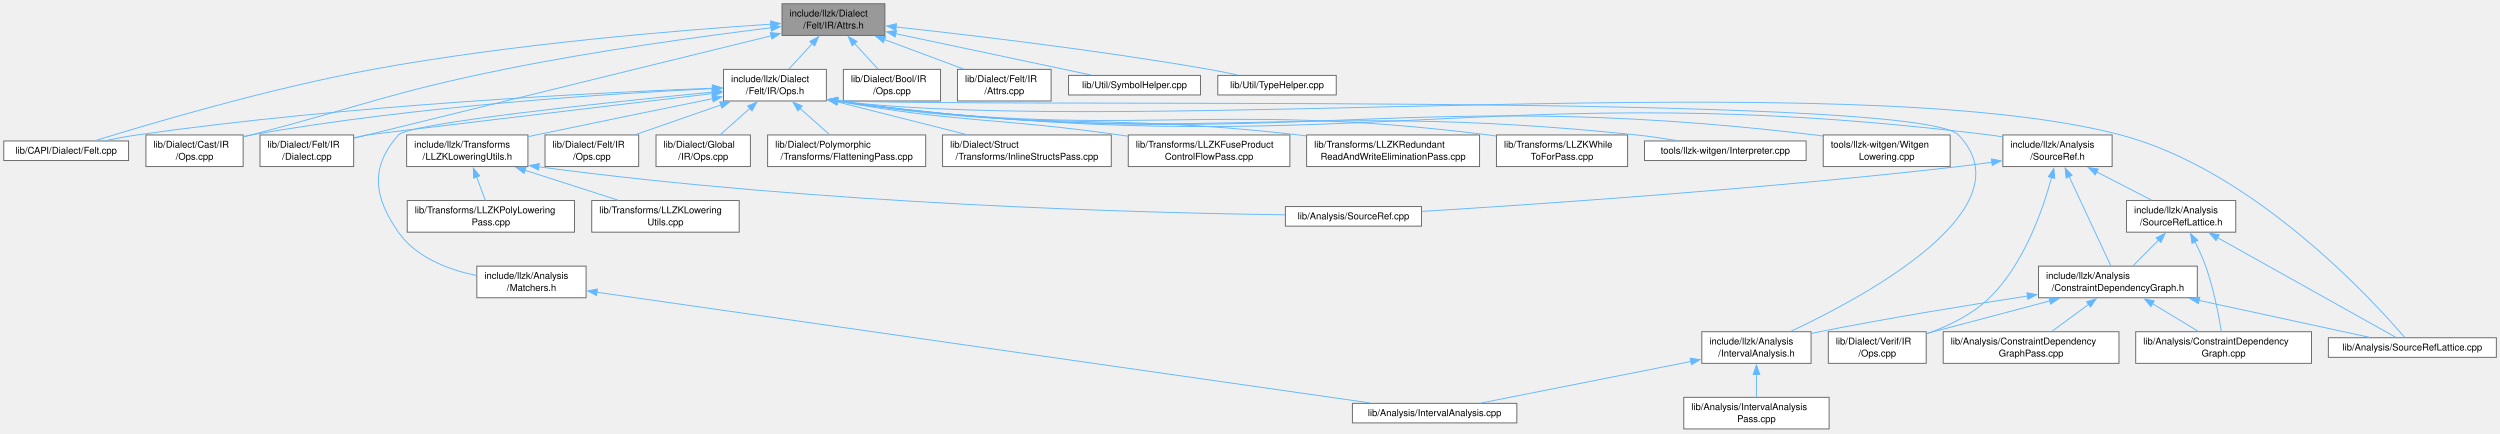
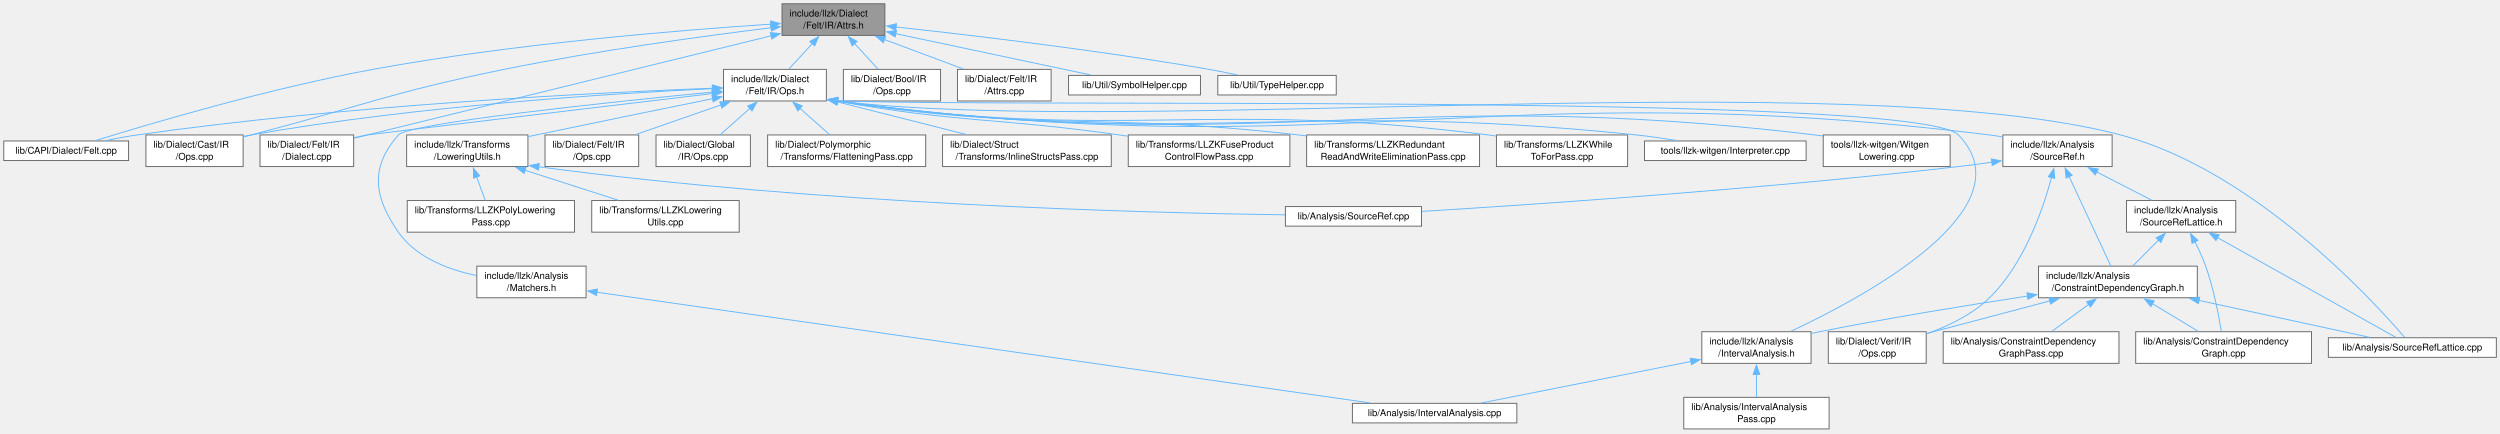
<svg xmlns="http://www.w3.org/2000/svg" xmlns:xlink="http://www.w3.org/1999/xlink" width="2649pt" height="459pt" viewBox="0.00 0.00 2649.00 459.00">
  <g id="graph0" class="graph" transform="scale(1 1) rotate(0) translate(4 454.5)">
    <g id="Node000001" class="node">
      <g id="a_Node000001">
        <a xlink:title=" ">
          <polygon fill="#999999" stroke="#666666" points="933.62,-450.5 824.62,-450.5 824.62,-417 933.62,-417 933.62,-450.5" />
          <text xml:space="preserve" text-anchor="start" x="832.62" y="-437" font-family="Helvetica,sans-Serif" font-size="10.00">include/llzk/Dialect</text>
          <text xml:space="preserve" text-anchor="middle" x="879.12" y="-424.25" font-family="Helvetica,sans-Serif" font-size="10.00">/Felt/IR/Attrs.h</text>
        </a>
      </g>
    </g>
    <g id="Node000002" class="node">
      <g id="a_Node000002">
        <a xlink:href="Felt_2IR_2Ops_8h.html" target="_top" xlink:title=" ">
          <polygon fill="white" stroke="#666666" points="871.62,-381 762.62,-381 762.62,-347.5 871.62,-347.5 871.62,-381" />
          <text xml:space="preserve" text-anchor="start" x="770.62" y="-367.5" font-family="Helvetica,sans-Serif" font-size="10.00">include/llzk/Dialect</text>
          <text xml:space="preserve" text-anchor="middle" x="817.12" y="-354.75" font-family="Helvetica,sans-Serif" font-size="10.00">/Felt/IR/Ops.h</text>
        </a>
      </g>
    </g>
    <g id="edge1_Node000001_Node000002" class="edge">
      <g id="a_edge1_Node000001_Node000002">
        <a xlink:title=" ">
          <path fill="none" stroke="#63b8ff" d="M856.8,-408.44C848.45,-399.35 839.19,-389.27 831.71,-381.13" />
          <polygon fill="#63b8ff" stroke="#63b8ff" points="854.07,-410.64 863.41,-415.64 859.22,-405.91 854.07,-410.64" />
        </a>
      </g>
    </g>
    <g id="Node000018" class="node">
      <g id="a_Node000018">
        <a xlink:href="Felt_8cpp.html" target="_top" xlink:title=" ">
          <polygon fill="white" stroke="#666666" points="132.25,-305.12 0,-305.12 0,-284.38 132.25,-284.38 132.25,-305.12" />
          <text xml:space="preserve" text-anchor="middle" x="66.12" y="-291.62" font-family="Helvetica,sans-Serif" font-size="10.00">lib/CAPI/Dialect/Felt.cpp</text>
        </a>
      </g>
    </g>
    <g id="edge37_Node000001_Node000018" class="edge">
      <g id="a_edge37_Node000001_Node000018">
        <a xlink:title=" ">
          <path fill="none" stroke="#63b8ff" d="M812.86,-428.9C718.58,-422.71 540.56,-408.36 391.12,-381 281.53,-360.93 154.56,-323.36 97.15,-305.57" />
          <polygon fill="#63b8ff" stroke="#63b8ff" points="812.5,-432.39 822.71,-429.54 812.95,-425.4 812.5,-432.39" />
        </a>
      </g>
    </g>
    <g id="Node000019" class="node">
      <g id="a_Node000019">
        <a xlink:href="Cast_2IR_2Ops_8cpp.html" target="_top" xlink:title=" ">
          <polygon fill="white" stroke="#666666" points="253.62,-311.5 150.62,-311.5 150.62,-278 253.62,-278 253.62,-311.5" />
          <text xml:space="preserve" text-anchor="start" x="158.62" y="-298" font-family="Helvetica,sans-Serif" font-size="10.00">lib/Dialect/Cast/IR</text>
          <text xml:space="preserve" text-anchor="middle" x="202.12" y="-285.25" font-family="Helvetica,sans-Serif" font-size="10.00">/Ops.cpp</text>
        </a>
      </g>
    </g>
    <g id="edge39_Node000001_Node000019" class="edge">
      <g id="a_edge39_Node000001_Node000019">
        <a xlink:title=" ">
          <path fill="none" stroke="#63b8ff" d="M813.06,-425.08C742.6,-416.41 627.93,-400.87 530.12,-381 409.54,-356.5 381.19,-342.57 262.12,-311.5 259.42,-310.79 256.64,-310.07 253.83,-309.33" />
          <polygon fill="#63b8ff" stroke="#63b8ff" points="812.55,-428.55 822.9,-426.28 813.4,-421.6 812.55,-428.55" />
        </a>
      </g>
    </g>
    <g id="Node000020" class="node">
      <g id="a_Node000020">
        <a xlink:href="Felt_2IR_2Dialect_8cpp.html" target="_top" xlink:title=" ">
          <polygon fill="white" stroke="#666666" points="370.75,-311.5 271.5,-311.5 271.5,-278 370.75,-278 370.75,-311.5" />
          <text xml:space="preserve" text-anchor="start" x="279.5" y="-298" font-family="Helvetica,sans-Serif" font-size="10.00">lib/Dialect/Felt/IR</text>
          <text xml:space="preserve" text-anchor="middle" x="321.12" y="-285.25" font-family="Helvetica,sans-Serif" font-size="10.00">/Dialect.cpp</text>
        </a>
      </g>
    </g>
    <g id="edge41_Node000001_Node000020" class="edge">
      <g id="a_edge41_Node000001_Node000020">
        <a xlink:title=" ">
          <path fill="none" stroke="#63b8ff" d="M813.18,-416.58C718.45,-393.34 538.4,-349.17 385.12,-311.5 380.57,-310.38 375.83,-309.22 371.09,-308.05" />
          <polygon fill="#63b8ff" stroke="#63b8ff" points="812.28,-419.96 822.83,-418.94 813.95,-413.16 812.28,-419.96" />
        </a>
      </g>
    </g>
    <g id="Node000030" class="node">
      <g id="a_Node000030">
        <a xlink:href="Bool_2IR_2Ops_8cpp.html" target="_top" xlink:title=" ">
          <polygon fill="white" stroke="#666666" points="992.62,-381 889.62,-381 889.62,-347.5 992.62,-347.5 992.62,-381" />
          <text xml:space="preserve" text-anchor="start" x="897.62" y="-367.5" font-family="Helvetica,sans-Serif" font-size="10.00">lib/Dialect/Bool/IR</text>
          <text xml:space="preserve" text-anchor="middle" x="941.12" y="-354.75" font-family="Helvetica,sans-Serif" font-size="10.00">/Ops.cpp</text>
        </a>
      </g>
    </g>
    <g id="edge38_Node000001_Node000030" class="edge">
      <g id="a_edge38_Node000001_Node000030">
        <a xlink:title=" ">
          <path fill="none" stroke="#63b8ff" d="M901.45,-408.44C909.8,-399.35 919.06,-389.27 926.54,-381.13" />
          <polygon fill="#63b8ff" stroke="#63b8ff" points="899.03,-405.91 894.84,-415.64 904.18,-410.64 899.03,-405.91" />
        </a>
      </g>
    </g>
    <g id="Node000031" class="node">
      <g id="a_Node000031">
        <a xlink:href="Felt_2IR_2Attrs_8cpp.html" target="_top" xlink:title=" ">
          <polygon fill="white" stroke="#666666" points="1109.75,-381 1010.5,-381 1010.5,-347.5 1109.75,-347.5 1109.75,-381" />
          <text xml:space="preserve" text-anchor="start" x="1018.5" y="-367.5" font-family="Helvetica,sans-Serif" font-size="10.00">lib/Dialect/Felt/IR</text>
          <text xml:space="preserve" text-anchor="middle" x="1060.12" y="-354.75" font-family="Helvetica,sans-Serif" font-size="10.00">/Attrs.cpp</text>
        </a>
      </g>
    </g>
    <g id="edge40_Node000001_Node000031" class="edge">
      <g id="a_edge40_Node000001_Node000031">
        <a xlink:title=" ">
          <path fill="none" stroke="#63b8ff" d="M933.2,-412.58C959.92,-402.62 991.72,-390.76 1016.81,-381.4" />
          <polygon fill="#63b8ff" stroke="#63b8ff" points="932.04,-409.28 923.9,-416.05 934.49,-415.84 932.04,-409.28" />
        </a>
      </g>
    </g>
    <g id="Node000032" class="node">
      <g id="a_Node000032">
        <a xlink:href="SymbolHelper_8cpp.html" target="_top" xlink:title="This file contains the implementations for symbol helper functions.">
          <polygon fill="white" stroke="#666666" points="1268,-374.62 1128.25,-374.62 1128.25,-353.88 1268,-353.88 1268,-374.62" />
          <text xml:space="preserve" text-anchor="middle" x="1198.12" y="-361.12" font-family="Helvetica,sans-Serif" font-size="10.00">lib/Util/SymbolHelper.cpp</text>
        </a>
      </g>
    </g>
    <g id="edge42_Node000001_Node000032" class="edge">
      <g id="a_edge42_Node000001_Node000032">
        <a xlink:title=" ">
          <path fill="none" stroke="#63b8ff" d="M945.12,-418.79C1006.72,-405.75 1097.1,-386.63 1151.51,-375.11" />
          <polygon fill="#63b8ff" stroke="#63b8ff" points="944.5,-415.34 935.44,-420.83 945.95,-422.19 944.5,-415.34" />
        </a>
      </g>
    </g>
    <g id="Node000033" class="node">
      <g id="a_Node000033">
        <a xlink:href="TypeHelper_8cpp.html" target="_top" xlink:title=" ">
          <polygon fill="white" stroke="#666666" points="1411.88,-374.62 1286.38,-374.62 1286.38,-353.88 1411.88,-353.88 1411.88,-374.62" />
          <text xml:space="preserve" text-anchor="middle" x="1349.12" y="-361.12" font-family="Helvetica,sans-Serif" font-size="10.00">lib/Util/TypeHelper.cpp</text>
        </a>
      </g>
    </g>
    <g id="edge43_Node000001_Node000033" class="edge">
      <g id="a_edge43_Node000001_Node000033">
        <a xlink:title=" ">
          <path fill="none" stroke="#63b8ff" d="M945.33,-425.91C1024.53,-417.31 1160.99,-401.21 1277.12,-381 1286.83,-379.31 1297.21,-377.21 1306.98,-375.1" />
          <polygon fill="#63b8ff" stroke="#63b8ff" points="945.14,-422.41 935.58,-426.96 945.89,-429.37 945.14,-422.41" />
        </a>
      </g>
    </g>
    <g id="Node000003" class="node">
      <g id="a_Node000003">
        <a xlink:href="IntervalAnalysis_8h.html" target="_top" xlink:title=" ">
          <polygon fill="white" stroke="#666666" points="1915,-103 1799.25,-103 1799.25,-69.5 1915,-69.5 1915,-103" />
          <text xml:space="preserve" text-anchor="start" x="1807.25" y="-89.5" font-family="Helvetica,sans-Serif" font-size="10.00">include/llzk/Analysis</text>
          <text xml:space="preserve" text-anchor="middle" x="1857.12" y="-76.75" font-family="Helvetica,sans-Serif" font-size="10.00">/IntervalAnalysis.h</text>
        </a>
      </g>
    </g>
    <g id="edge2_Node000002_Node000003" class="edge">
      <g id="a_edge2_Node000002_Node000003">
        <a xlink:title=" ">
          <path fill="none" stroke="#63b8ff" d="M882.9,-348.03C1019.17,-339.86 2026.64,-357.35 2071.12,-311.5 2146.26,-234.06 1972.43,-140.37 1893.53,-103.38" />
          <polygon fill="#63b8ff" stroke="#63b8ff" points="882.96,-344.51 873.3,-348.86 883.56,-351.48 882.96,-344.51" />
        </a>
      </g>
    </g>
    <g id="Node000006" class="node">
      <g id="a_Node000006">
        <a xlink:href="Matchers_8h.html" target="_top" xlink:title=" ">
          <polygon fill="white" stroke="#666666" points="617,-172.5 501.25,-172.5 501.25,-139 617,-139 617,-172.5" />
          <text xml:space="preserve" text-anchor="start" x="509.25" y="-159" font-family="Helvetica,sans-Serif" font-size="10.00">include/llzk/Analysis</text>
          <text xml:space="preserve" text-anchor="middle" x="559.12" y="-146.25" font-family="Helvetica,sans-Serif" font-size="10.00">/Matchers.h</text>
        </a>
      </g>
    </g>
    <g id="edge5_Node000002_Node000006" class="edge">
      <g id="a_edge5_Node000002_Node000006">
        <a xlink:title=" ">
          <path fill="none" stroke="#63b8ff" d="M750.93,-356.95C640.35,-346.1 428.99,-323.87 418.12,-311.5 387.91,-277.11 391.92,-246.03 418.12,-208.5 436.78,-181.77 470.84,-168.81 500.81,-162.54" />
          <polygon fill="#63b8ff" stroke="#63b8ff" points="750.48,-360.42 760.78,-357.91 751.16,-353.45 750.48,-360.42" />
        </a>
      </g>
    </g>
    <g id="Node000007" class="node">
      <g id="a_Node000007">
        <a xlink:href="SourceRef_8h.html" target="_top" xlink:title=" ">
          <polygon fill="white" stroke="#666666" points="2234,-311.5 2118.25,-311.5 2118.25,-278 2234,-278 2234,-311.5" />
          <text xml:space="preserve" text-anchor="start" x="2126.25" y="-298" font-family="Helvetica,sans-Serif" font-size="10.00">include/llzk/Analysis</text>
          <text xml:space="preserve" text-anchor="middle" x="2176.12" y="-285.25" font-family="Helvetica,sans-Serif" font-size="10.00">/SourceRef.h</text>
        </a>
      </g>
    </g>
    <g id="edge7_Node000002_Node000007" class="edge">
      <g id="a_edge7_Node000002_Node000007">
        <a xlink:title=" ">
          <path fill="none" stroke="#63b8ff" d="M882.98,-347.48C1421.94,-275.53 1568.09,-377.44 2104.12,-311.5 2108.7,-310.94 2113.41,-310.22 2118.13,-309.41" />
          <polygon fill="#63b8ff" stroke="#63b8ff" points="882.73,-343.98 873.29,-348.79 883.67,-350.92 882.73,-343.98" />
        </a>
      </g>
    </g>
    <g id="Node000011" class="node">
      <g id="a_Node000011">
        <a xlink:href="SourceRefLattice_8cpp.html" target="_top" xlink:title=" ">
          <polygon fill="white" stroke="#666666" points="2641.12,-96.62 2463.12,-96.62 2463.12,-75.88 2641.12,-75.88 2641.12,-96.62" />
          <text xml:space="preserve" text-anchor="middle" x="2552.12" y="-83.12" font-family="Helvetica,sans-Serif" font-size="10.00">lib/Analysis/SourceRefLattice.cpp</text>
        </a>
      </g>
    </g>
    <g id="edge24_Node000002_Node000011" class="edge">
      <g id="a_edge24_Node000002_Node000011">
        <a xlink:title=" ">
          <path fill="none" stroke="#63b8ff" d="M882.85,-347.56C1199.15,-308.98 1953.74,-387.59 2243.12,-311.5 2384.16,-274.42 2510.99,-135.46 2543.88,-97.11" />
          <polygon fill="#63b8ff" stroke="#63b8ff" points="882.76,-344.04 873.29,-348.79 883.66,-350.98 882.76,-344.04" />
        </a>
      </g>
    </g>
    <g id="Node000015" class="node">
      <g id="a_Node000015">
-         <a xlink:href="LLZKLoweringUtils_8h.html" target="_top" xlink:title="Shared utility function implementations for LLZK lowering passes.">
+         <a xlink:href="LoweringUtils_8h.html" target="_top" xlink:title="Shared utility function implementations for LLZK lowering passes.">
          <polygon fill="white" stroke="#666666" points="555.38,-311.5 426.88,-311.5 426.88,-278 555.38,-278 555.38,-311.5" />
          <text xml:space="preserve" text-anchor="start" x="434.88" y="-298" font-family="Helvetica,sans-Serif" font-size="10.00">include/llzk/Transforms</text>
-           <text xml:space="preserve" text-anchor="middle" x="491.12" y="-285.25" font-family="Helvetica,sans-Serif" font-size="10.00">/LLZKLoweringUtils.h</text>
+           <text xml:space="preserve" text-anchor="middle" x="491.12" y="-285.25" font-family="Helvetica,sans-Serif" font-size="10.00">/LoweringUtils.h</text>
        </a>
      </g>
    </g>
    <g id="edge20_Node000002_Node000015" class="edge">
      <g id="a_edge20_Node000002_Node000015">
        <a xlink:title=" ">
          <path fill="none" stroke="#63b8ff" d="M751.1,-349.95C700.03,-339.61 627.55,-324.83 564.12,-311.5 561.33,-310.91 558.48,-310.31 555.6,-309.7" />
          <polygon fill="#63b8ff" stroke="#63b8ff" points="750.33,-353.36 760.83,-351.91 751.72,-346.5 750.33,-353.36" />
        </a>
      </g>
    </g>
    <g id="edge25_Node000002_Node000018" class="edge">
      <g id="a_edge25_Node000002_Node000018">
        <a xlink:title=" ">
          <path fill="none" stroke="#63b8ff" d="M751.26,-361.06C630.01,-356.41 363.51,-343.22 141.12,-311.5 130.32,-309.96 118.75,-307.79 108,-305.55" />
          <polygon fill="#63b8ff" stroke="#63b8ff" points="750.9,-364.55 761.02,-361.43 751.16,-357.56 750.9,-364.55" />
        </a>
      </g>
    </g>
    <g id="edge26_Node000002_Node000019" class="edge">
      <g id="a_edge26_Node000002_Node000019">
        <a xlink:title=" ">
          <path fill="none" stroke="#63b8ff" d="M751.07,-360.59C646.6,-355.6 437.11,-342.41 262.12,-311.5 259.47,-311.03 256.77,-310.5 254.04,-309.93" />
          <polygon fill="#63b8ff" stroke="#63b8ff" points="750.71,-364.08 760.86,-361.05 751.03,-357.09 750.71,-364.08" />
        </a>
      </g>
    </g>
    <g id="edge27_Node000002_Node000020" class="edge">
      <g id="a_edge27_Node000002_Node000020">
        <a xlink:title=" ">
          <path fill="none" stroke="#63b8ff" d="M751.02,-355.38C631.1,-341.1 389.59,-312.31 385.12,-311.5 380.51,-310.66 375.73,-309.68 370.96,-308.64" />
          <polygon fill="#63b8ff" stroke="#63b8ff" points="750.38,-358.83 760.73,-356.54 751.21,-351.88 750.38,-358.83" />
        </a>
      </g>
    </g>
    <g id="Node000021" class="node">
      <g id="a_Node000021">
        <a xlink:href="Felt_2IR_2Ops_8cpp.html" target="_top" xlink:title=" ">
          <polygon fill="white" stroke="#666666" points="672.75,-311.5 573.5,-311.5 573.5,-278 672.75,-278 672.75,-311.5" />
          <text xml:space="preserve" text-anchor="start" x="581.5" y="-298" font-family="Helvetica,sans-Serif" font-size="10.00">lib/Dialect/Felt/IR</text>
          <text xml:space="preserve" text-anchor="middle" x="623.12" y="-285.25" font-family="Helvetica,sans-Serif" font-size="10.00">/Ops.cpp</text>
        </a>
      </g>
    </g>
    <g id="edge28_Node000002_Node000021" class="edge">
      <g id="a_edge28_Node000002_Node000021">
        <a xlink:title=" ">
          <path fill="none" stroke="#63b8ff" d="M759.93,-343.35C731.13,-333.33 696.68,-321.34 669.55,-311.9" />
          <polygon fill="#63b8ff" stroke="#63b8ff" points="758.63,-346.6 769.23,-346.58 760.93,-339.99 758.63,-346.6" />
        </a>
      </g>
    </g>
    <g id="Node000022" class="node">
      <g id="a_Node000022">
        <a xlink:href="Global_2IR_2Ops_8cpp.html" target="_top" xlink:title=" ">
          <polygon fill="white" stroke="#666666" points="791.12,-311.5 691.12,-311.5 691.12,-278 791.12,-278 791.12,-311.5" />
          <text xml:space="preserve" text-anchor="start" x="699.12" y="-298" font-family="Helvetica,sans-Serif" font-size="10.00">lib/Dialect/Global</text>
          <text xml:space="preserve" text-anchor="middle" x="741.12" y="-285.25" font-family="Helvetica,sans-Serif" font-size="10.00">/IR/Ops.cpp</text>
        </a>
      </g>
    </g>
    <g id="edge29_Node000002_Node000022" class="edge">
      <g id="a_edge29_Node000002_Node000022">
        <a xlink:title=" ">
          <path fill="none" stroke="#63b8ff" d="M790.76,-339.84C780.37,-330.6 768.69,-320.23 759.27,-311.87" />
          <polygon fill="#63b8ff" stroke="#63b8ff" points="788.18,-342.22 797.98,-346.25 792.83,-336.99 788.18,-342.22" />
        </a>
      </g>
    </g>
    <g id="Node000023" class="node">
      <g id="a_Node000023">
        <a xlink:href="FlatteningPass_8cpp.html" target="_top" xlink:title="This file implements the -llzk-flatten pass.">
          <polygon fill="white" stroke="#666666" points="976.88,-311.5 809.38,-311.5 809.38,-278 976.88,-278 976.88,-311.5" />
          <text xml:space="preserve" text-anchor="start" x="817.38" y="-298" font-family="Helvetica,sans-Serif" font-size="10.00">lib/Dialect/Polymorphic</text>
          <text xml:space="preserve" text-anchor="middle" x="893.12" y="-285.25" font-family="Helvetica,sans-Serif" font-size="10.00">/Transforms/FlatteningPass.cpp</text>
        </a>
      </g>
    </g>
    <g id="edge30_Node000002_Node000023" class="edge">
      <g id="a_edge30_Node000002_Node000023">
        <a xlink:title=" ">
          <path fill="none" stroke="#63b8ff" d="M843.49,-339.84C853.88,-330.6 865.56,-320.23 874.98,-311.87" />
          <polygon fill="#63b8ff" stroke="#63b8ff" points="841.42,-336.99 836.27,-346.25 846.07,-342.22 841.42,-336.99" />
        </a>
      </g>
    </g>
    <g id="Node000024" class="node">
      <g id="a_Node000024">
        <a xlink:href="InlineStructsPass_8cpp.html" target="_top" xlink:title="This file implements the -llzk-inline-structs pass.">
          <polygon fill="white" stroke="#666666" points="1173.5,-311.5 994.75,-311.5 994.75,-278 1173.5,-278 1173.5,-311.5" />
          <text xml:space="preserve" text-anchor="start" x="1002.75" y="-298" font-family="Helvetica,sans-Serif" font-size="10.00">lib/Dialect/Struct</text>
          <text xml:space="preserve" text-anchor="middle" x="1084.12" y="-285.25" font-family="Helvetica,sans-Serif" font-size="10.00">/Transforms/InlineStructsPass.cpp</text>
        </a>
      </g>
    </g>
    <g id="edge31_Node000002_Node000024" class="edge">
      <g id="a_edge31_Node000002_Node000024">
        <a xlink:title=" ">
          <path fill="none" stroke="#63b8ff" d="M883.04,-346.59C924.91,-336 978.82,-322.37 1020.28,-311.89" />
          <polygon fill="#63b8ff" stroke="#63b8ff" points="882.43,-343.13 873.59,-348.97 884.14,-349.92 882.43,-343.13" />
        </a>
      </g>
    </g>
    <g id="Node000025" class="node">
      <g id="a_Node000025">
        <a xlink:href="LLZKFuseProductControlFlowPass_8cpp.html" target="_top" xlink:title="This file implements the -llzk-fuse-product-control-flow pass.">
          <polygon fill="white" stroke="#666666" points="1362.75,-311.5 1191.5,-311.5 1191.5,-278 1362.75,-278 1362.75,-311.5" />
          <text xml:space="preserve" text-anchor="start" x="1199.5" y="-298" font-family="Helvetica,sans-Serif" font-size="10.00">lib/Transforms/LLZKFuseProduct</text>
          <text xml:space="preserve" text-anchor="middle" x="1277.12" y="-285.25" font-family="Helvetica,sans-Serif" font-size="10.00">ControlFlowPass.cpp</text>
        </a>
      </g>
    </g>
    <g id="edge32_Node000002_Node000025" class="edge">
      <g id="a_edge32_Node000002_Node000025">
        <a xlink:title=" ">
          <path fill="none" stroke="#63b8ff" d="M882.84,-347.33C1015.59,-323.72 1052.26,-330.02 1182.12,-311.5 1185.1,-311.08 1188.13,-310.63 1191.19,-310.18" />
          <polygon fill="#63b8ff" stroke="#63b8ff" points="882.55,-343.83 873.33,-349.05 883.8,-350.72 882.55,-343.83" />
        </a>
      </g>
    </g>
    <g id="Node000026" class="node">
      <g id="a_Node000026">
        <a xlink:href="LLZKRedundantReadAndWriteEliminationPass_8cpp.html" target="_top" xlink:title="This file implements the -llzk-duplicate-read-write-elim pass.">
          <polygon fill="white" stroke="#666666" points="1563.75,-311.5 1380.5,-311.5 1380.5,-278 1563.75,-278 1563.75,-311.5" />
          <text xml:space="preserve" text-anchor="start" x="1388.5" y="-298" font-family="Helvetica,sans-Serif" font-size="10.00">lib/Transforms/LLZKRedundant</text>
          <text xml:space="preserve" text-anchor="middle" x="1472.12" y="-285.25" font-family="Helvetica,sans-Serif" font-size="10.00">ReadAndWriteEliminationPass.cpp</text>
        </a>
      </g>
    </g>
    <g id="edge33_Node000002_Node000026" class="edge">
      <g id="a_edge33_Node000002_Node000026">
        <a xlink:title=" ">
          <path fill="none" stroke="#63b8ff" d="M882.9,-347.41C1099.19,-314 1158.36,-336.13 1372.12,-311.5 1374.74,-311.2 1377.4,-310.88 1380.08,-310.54" />
          <polygon fill="#63b8ff" stroke="#63b8ff" points="882.65,-343.91 873.31,-348.92 883.73,-350.82 882.65,-343.91" />
        </a>
      </g>
    </g>
    <g id="Node000027" class="node">
      <g id="a_Node000027">
        <a xlink:href="LLZKWhileToForPass_8cpp.html" target="_top" xlink:title="This file identifies scf.while loops that can be converted to scf.for loops and performs the conversi...">
          <polygon fill="white" stroke="#666666" points="1720.62,-311.5 1581.62,-311.5 1581.62,-278 1720.62,-278 1720.62,-311.5" />
          <text xml:space="preserve" text-anchor="start" x="1589.62" y="-298" font-family="Helvetica,sans-Serif" font-size="10.00">lib/Transforms/LLZKWhile</text>
          <text xml:space="preserve" text-anchor="middle" x="1651.12" y="-285.25" font-family="Helvetica,sans-Serif" font-size="10.00">ToForPass.cpp</text>
        </a>
      </g>
    </g>
    <g id="edge34_Node000002_Node000027" class="edge">
      <g id="a_edge34_Node000002_Node000027">
        <a xlink:title=" ">
          <path fill="none" stroke="#63b8ff" d="M882.75,-347.47C1187.74,-303.6 1271.16,-349.63 1573.12,-311.5 1575.87,-311.15 1578.66,-310.77 1581.47,-310.34" />
          <polygon fill="#63b8ff" stroke="#63b8ff" points="882.69,-343.94 873.3,-348.85 883.7,-350.87 882.69,-343.94" />
        </a>
      </g>
    </g>
    <g id="Node000028" class="node">
      <g id="a_Node000028">
        <a xlink:href="Interpreter_8cpp.html" target="_top" xlink:title=" ">
          <polygon fill="white" stroke="#666666" points="1909.75,-305.12 1738.5,-305.12 1738.5,-284.38 1909.75,-284.38 1909.75,-305.12" />
          <text xml:space="preserve" text-anchor="middle" x="1824.12" y="-291.62" font-family="Helvetica,sans-Serif" font-size="10.00">tools/llzk-witgen/Interpreter.cpp</text>
        </a>
      </g>
    </g>
    <g id="edge35_Node000002_Node000028" class="edge">
      <g id="a_edge35_Node000002_Node000028">
        <a xlink:title=" ">
          <path fill="none" stroke="#63b8ff" d="M882.94,-347.46C1256.97,-295.21 1358.17,-350.4 1730.12,-311.5 1743.95,-310.05 1758.82,-307.86 1772.57,-305.57" />
          <polygon fill="#63b8ff" stroke="#63b8ff" points="882.71,-343.96 873.3,-348.82 883.69,-350.89 882.71,-343.96" />
        </a>
      </g>
    </g>
    <g id="Node000029" class="node">
      <g id="a_Node000029">
        <a xlink:href="WitgenLowering_8cpp.html" target="_top" xlink:title=" ">
          <polygon fill="white" stroke="#666666" points="2062.38,-311.5 1927.88,-311.5 1927.88,-278 2062.38,-278 2062.38,-311.5" />
          <text xml:space="preserve" text-anchor="start" x="1935.88" y="-298" font-family="Helvetica,sans-Serif" font-size="10.00">tools/llzk-witgen/Witgen</text>
          <text xml:space="preserve" text-anchor="middle" x="1995.12" y="-285.25" font-family="Helvetica,sans-Serif" font-size="10.00">Lowering.cpp</text>
        </a>
      </g>
    </g>
    <g id="edge36_Node000002_Node000029" class="edge">
      <g id="a_edge36_Node000002_Node000029">
        <a xlink:title=" ">
          <path fill="none" stroke="#63b8ff" d="M883,-347.47C1340.34,-285.33 1464.5,-366.09 1919.12,-311.5 1921.93,-311.16 1924.79,-310.77 1927.68,-310.35" />
          <polygon fill="#63b8ff" stroke="#63b8ff" points="882.72,-343.97 873.29,-348.8 883.68,-350.91 882.72,-343.97" />
        </a>
      </g>
    </g>
    <g id="Node000004" class="node">
      <g id="a_Node000004">
        <a xlink:href="IntervalAnalysis_8cpp.html" target="_top" xlink:title=" ">
          <polygon fill="white" stroke="#666666" points="1603.25,-27.12 1429,-27.12 1429,-6.38 1603.25,-6.38 1603.25,-27.12" />
          <text xml:space="preserve" text-anchor="middle" x="1516.12" y="-13.62" font-family="Helvetica,sans-Serif" font-size="10.00">lib/Analysis/IntervalAnalysis.cpp</text>
        </a>
      </g>
    </g>
    <g id="edge3_Node000003_Node000004" class="edge">
      <g id="a_edge3_Node000003_Node000004">
        <a xlink:title=" ">
          <path fill="none" stroke="#63b8ff" d="M1787.78,-71.52C1721.85,-58.47 1624.31,-39.16 1565.8,-27.58" />
          <polygon fill="#63b8ff" stroke="#63b8ff" points="1786.92,-74.92 1797.41,-73.43 1788.28,-68.05 1786.92,-74.92" />
        </a>
      </g>
    </g>
    <g id="Node000005" class="node">
      <g id="a_Node000005">
        <a xlink:href="IntervalAnalysisPass_8cpp.html" target="_top" xlink:title="This file implements the -llzk-print-interval-analysis pass.">
          <polygon fill="white" stroke="#666666" points="1934.12,-33.5 1780.12,-33.5 1780.12,0 1934.12,0 1934.12,-33.5" />
          <text xml:space="preserve" text-anchor="start" x="1788.12" y="-20" font-family="Helvetica,sans-Serif" font-size="10.00">lib/Analysis/IntervalAnalysis</text>
          <text xml:space="preserve" text-anchor="middle" x="1857.12" y="-7.25" font-family="Helvetica,sans-Serif" font-size="10.00">Pass.cpp</text>
        </a>
      </g>
    </g>
    <g id="edge4_Node000003_Node000005" class="edge">
      <g id="a_edge4_Node000003_Node000005">
        <a xlink:title=" ">
          <path fill="none" stroke="#63b8ff" d="M1857.12,-57.81C1857.12,-49.59 1857.12,-40.84 1857.12,-33.63" />
          <polygon fill="#63b8ff" stroke="#63b8ff" points="1853.63,-57.74 1857.13,-67.74 1860.63,-57.74 1853.63,-57.74" />
        </a>
      </g>
    </g>
    <g id="edge6_Node000006_Node000004" class="edge">
      <g id="a_edge6_Node000006_Node000004">
        <a xlink:title=" ">
          <path fill="none" stroke="#63b8ff" d="M628.41,-144.83C805.15,-119.53 1271.23,-52.81 1447.38,-27.59" />
          <polygon fill="#63b8ff" stroke="#63b8ff" points="628.09,-141.34 618.69,-146.22 629.08,-148.27 628.09,-141.34" />
        </a>
      </g>
    </g>
    <g id="Node000008" class="node">
      <g id="a_Node000008">
        <a xlink:href="ConstraintDependencyGraph_8h.html" target="_top" xlink:title=" ">
          <polygon fill="white" stroke="#666666" points="2324.25,-172.5 2156,-172.5 2156,-139 2324.25,-139 2324.25,-172.5" />
          <text xml:space="preserve" text-anchor="start" x="2164" y="-159" font-family="Helvetica,sans-Serif" font-size="10.00">include/llzk/Analysis</text>
          <text xml:space="preserve" text-anchor="middle" x="2240.12" y="-146.25" font-family="Helvetica,sans-Serif" font-size="10.00">/ConstraintDependencyGraph.h</text>
        </a>
      </g>
    </g>
    <g id="edge8_Node000007_Node000008" class="edge">
      <g id="a_edge8_Node000007_Node000008">
        <a xlink:title=" ">
          <path fill="none" stroke="#63b8ff" d="M2188.39,-267.5C2201.49,-239.44 2221.85,-195.88 2232.71,-172.63" />
          <polygon fill="#63b8ff" stroke="#63b8ff" points="2185.29,-265.85 2184.23,-276.39 2191.64,-268.82 2185.29,-265.85" />
        </a>
      </g>
    </g>
    <g id="Node000012" class="node">
      <g id="a_Node000012">
        <a xlink:href="Verif_2IR_2Ops_8cpp.html" target="_top" xlink:title=" ">
          <polygon fill="white" stroke="#666666" points="2037,-103 1933.25,-103 1933.25,-69.5 2037,-69.5 2037,-103" />
          <text xml:space="preserve" text-anchor="start" x="1941.25" y="-89.5" font-family="Helvetica,sans-Serif" font-size="10.00">lib/Dialect/Verif/IR</text>
          <text xml:space="preserve" text-anchor="middle" x="1985.12" y="-76.75" font-family="Helvetica,sans-Serif" font-size="10.00">/Ops.cpp</text>
        </a>
      </g>
    </g>
    <g id="edge19_Node000007_Node000012" class="edge">
      <g id="a_edge19_Node000007_Node000012">
        <a xlink:title=" ">
          <path fill="none" stroke="#63b8ff" d="M2169.85,-266.57C2160.72,-232.64 2140.75,-174.71 2104.12,-139 2085.74,-121.07 2060.13,-108.85 2037.37,-100.8" />
          <polygon fill="#63b8ff" stroke="#63b8ff" points="2166.4,-267.21 2172.26,-276.03 2173.18,-265.48 2166.4,-267.21" />
        </a>
      </g>
    </g>
    <g id="Node000013" class="node">
      <g id="a_Node000013">
        <a xlink:href="SourceRefLattice_8h.html" target="_top" xlink:title=" ">
          <polygon fill="white" stroke="#666666" points="2365,-242 2249.25,-242 2249.25,-208.5 2365,-208.5 2365,-242" />
          <text xml:space="preserve" text-anchor="start" x="2257.25" y="-228.5" font-family="Helvetica,sans-Serif" font-size="10.00">include/llzk/Analysis</text>
          <text xml:space="preserve" text-anchor="middle" x="2307.12" y="-215.75" font-family="Helvetica,sans-Serif" font-size="10.00">/SourceRefLattice.h</text>
        </a>
      </g>
    </g>
    <g id="edge14_Node000007_Node000013" class="edge">
      <g id="a_edge14_Node000007_Node000013">
        <a xlink:title=" ">
          <path fill="none" stroke="#63b8ff" d="M2217.64,-272.36C2236.55,-262.62 2258.55,-251.28 2276,-242.29" />
          <polygon fill="#63b8ff" stroke="#63b8ff" points="2216.13,-269.2 2208.85,-276.89 2219.34,-275.42 2216.13,-269.2" />
        </a>
      </g>
    </g>
    <g id="Node000014" class="node">
      <g id="a_Node000014">
        <a xlink:href="SourceRef_8cpp.html" target="_top" xlink:title=" ">
          <polygon fill="white" stroke="#666666" points="1502.25,-235.62 1358,-235.62 1358,-214.88 1502.25,-214.88 1502.25,-235.62" />
          <text xml:space="preserve" text-anchor="middle" x="1430.12" y="-222.12" font-family="Helvetica,sans-Serif" font-size="10.00">lib/Analysis/SourceRef.cpp</text>
        </a>
      </g>
    </g>
    <g id="edge18_Node000007_Node000014" class="edge">
      <g id="a_edge18_Node000007_Node000014">
        <a xlink:title=" ">
          <path fill="none" stroke="#63b8ff" d="M2106.69,-282.65C2094.84,-280.95 2082.64,-279.33 2071.12,-278 1865.38,-254.29 1621.24,-237.77 1502.38,-230.47" />
          <polygon fill="#63b8ff" stroke="#63b8ff" points="2106,-286.09 2116.41,-284.07 2107.02,-279.16 2106,-286.09" />
        </a>
      </g>
    </g>
    <g id="edge9_Node000008_Node000003" class="edge">
      <g id="a_edge9_Node000008_Node000003">
        <a xlink:title=" ">
          <path fill="none" stroke="#63b8ff" d="M2144.59,-140.85C2081.75,-131.28 1997.8,-117.67 1924.12,-103 1921.2,-102.42 1918.2,-101.8 1915.18,-101.15" />
          <polygon fill="#63b8ff" stroke="#63b8ff" points="2143.77,-144.26 2154.18,-142.3 2144.82,-137.34 2143.77,-144.26" />
        </a>
      </g>
    </g>
    <g id="Node000009" class="node">
      <g id="a_Node000009">
        <a xlink:href="ConstraintDependencyGraph_8cpp.html" target="_top" xlink:title=" ">
          <polygon fill="white" stroke="#666666" points="2445.25,-103 2259,-103 2259,-69.5 2445.25,-69.5 2445.25,-103" />
          <text xml:space="preserve" text-anchor="start" x="2267" y="-89.5" font-family="Helvetica,sans-Serif" font-size="10.00">lib/Analysis/ConstraintDependency</text>
          <text xml:space="preserve" text-anchor="middle" x="2352.12" y="-76.75" font-family="Helvetica,sans-Serif" font-size="10.00">Graph.cpp</text>
        </a>
      </g>
    </g>
    <g id="edge10_Node000008_Node000009" class="edge">
      <g id="a_edge10_Node000008_Node000009">
        <a xlink:title=" ">
          <path fill="none" stroke="#63b8ff" d="M2276.52,-132.82C2292.48,-123.2 2310.87,-112.11 2325.52,-103.29" />
          <polygon fill="#63b8ff" stroke="#63b8ff" points="2275.01,-129.64 2268.25,-137.8 2278.62,-135.64 2275.01,-129.64" />
        </a>
      </g>
    </g>
    <g id="Node000010" class="node">
      <g id="a_Node000010">
        <a xlink:href="ConstraintDependencyGraphPass_8cpp.html" target="_top" xlink:title="This file implements the -llzk-print-constraint-dependency-graphs pass.">
          <polygon fill="white" stroke="#666666" points="2241.25,-103 2055,-103 2055,-69.5 2241.25,-69.5 2241.25,-103" />
          <text xml:space="preserve" text-anchor="start" x="2063" y="-89.5" font-family="Helvetica,sans-Serif" font-size="10.00">lib/Analysis/ConstraintDependency</text>
          <text xml:space="preserve" text-anchor="middle" x="2148.12" y="-76.75" font-family="Helvetica,sans-Serif" font-size="10.00">GraphPass.cpp</text>
        </a>
      </g>
    </g>
    <g id="edge11_Node000008_Node000010" class="edge">
      <g id="a_edge11_Node000008_Node000010">
        <a xlink:title=" ">
          <path fill="none" stroke="#63b8ff" d="M2209.34,-132.16C2196.48,-122.73 2181.83,-111.98 2170.09,-103.37" />
          <polygon fill="#63b8ff" stroke="#63b8ff" points="2206.97,-134.76 2217.1,-137.86 2211.11,-129.12 2206.97,-134.76" />
        </a>
      </g>
    </g>
    <g id="edge12_Node000008_Node000011" class="edge">
      <g id="a_edge12_Node000008_Node000011">
        <a xlink:title=" ">
          <path fill="none" stroke="#63b8ff" d="M2325.93,-136.19C2384.31,-123.56 2459.26,-107.34 2506.51,-97.12" />
          <polygon fill="#63b8ff" stroke="#63b8ff" points="2325.37,-132.73 2316.34,-138.26 2326.85,-139.57 2325.37,-132.73" />
        </a>
      </g>
    </g>
    <g id="edge13_Node000008_Node000012" class="edge">
      <g id="a_edge13_Node000008_Node000012">
        <a xlink:title=" ">
          <path fill="none" stroke="#63b8ff" d="M2168.12,-135.69C2126.4,-124.65 2074.84,-111 2037.1,-101.01" />
          <polygon fill="#63b8ff" stroke="#63b8ff" points="2167.02,-139.02 2177.58,-138.19 2168.81,-132.25 2167.02,-139.02" />
        </a>
      </g>
    </g>
    <g id="edge15_Node000013_Node000008" class="edge">
      <g id="a_edge15_Node000013_Node000008">
        <a xlink:title=" ">
          <path fill="none" stroke="#63b8ff" d="M2283.27,-200.22C2274.18,-191.06 2264.05,-180.85 2255.89,-172.63" />
          <polygon fill="#63b8ff" stroke="#63b8ff" points="2280.65,-202.55 2290.18,-207.18 2285.62,-197.62 2280.65,-202.55" />
        </a>
      </g>
    </g>
    <g id="edge16_Node000013_Node000009" class="edge">
      <g id="a_edge16_Node000013_Node000009">
        <a xlink:title=" ">
          <path fill="none" stroke="#63b8ff" d="M2321.67,-198.42C2325.81,-190.3 2330.03,-181.19 2333.12,-172.5 2341.48,-149.08 2346.92,-120.68 2349.76,-103.29" />
          <polygon fill="#63b8ff" stroke="#63b8ff" points="2318.68,-196.58 2317.09,-207.05 2324.87,-199.86 2318.68,-196.58" />
        </a>
      </g>
    </g>
    <g id="edge17_Node000013_Node000011" class="edge">
      <g id="a_edge17_Node000013_Node000011">
        <a xlink:title=" ">
          <path fill="none" stroke="#63b8ff" d="M2345.59,-202.74C2399.56,-172.56 2495.54,-118.89 2534.73,-96.98" />
          <polygon fill="#63b8ff" stroke="#63b8ff" points="2344.05,-199.59 2337.03,-207.53 2347.47,-205.7 2344.05,-199.59" />
        </a>
      </g>
    </g>
    <g id="edge21_Node000015_Node000014" class="edge">
      <g id="a_edge21_Node000015_Node000014">
        <a xlink:title=" ">
          <path fill="none" stroke="#63b8ff" d="M566.56,-277.8C864.98,-237.75 1210.23,-228.88 1357.62,-226.85" />
          <polygon fill="#63b8ff" stroke="#63b8ff" points="566.45,-274.28 557.02,-279.1 567.4,-281.22 566.45,-274.28" />
        </a>
      </g>
    </g>
    <g id="Node000016" class="node">
      <g id="a_Node000016">
        <a xlink:href="LLZKLoweringUtils_8cpp.html" target="_top" xlink:title="Shared utility function implementations for LLZK lowering passes.">
          <polygon fill="white" stroke="#666666" points="779.25,-242 623,-242 623,-208.5 779.25,-208.5 779.25,-242" />
          <text xml:space="preserve" text-anchor="start" x="631" y="-228.5" font-family="Helvetica,sans-Serif" font-size="10.00">lib/Transforms/LLZKLowering</text>
          <text xml:space="preserve" text-anchor="middle" x="701.12" y="-215.75" font-family="Helvetica,sans-Serif" font-size="10.00">Utils.cpp</text>
        </a>
      </g>
    </g>
    <g id="edge22_Node000015_Node000016" class="edge">
      <g id="a_edge22_Node000015_Node000016">
        <a xlink:title=" ">
          <path fill="none" stroke="#63b8ff" d="M552.22,-274.11C583.55,-264.04 621.25,-251.92 650.87,-242.4" />
          <polygon fill="#63b8ff" stroke="#63b8ff" points="551.32,-270.73 542.87,-277.12 553.46,-277.39 551.32,-270.73" />
        </a>
      </g>
    </g>
    <g id="Node000017" class="node">
      <g id="a_Node000017">
        <a xlink:href="LLZKPolyLoweringPass_8cpp.html" target="_top" xlink:title="This file implements the -llzk-poly-lowering pass.">
          <polygon fill="white" stroke="#666666" points="604.75,-242 427.5,-242 427.5,-208.5 604.75,-208.5 604.75,-242" />
          <text xml:space="preserve" text-anchor="start" x="435.5" y="-228.5" font-family="Helvetica,sans-Serif" font-size="10.00">lib/Transforms/LLZKPolyLowering</text>
          <text xml:space="preserve" text-anchor="middle" x="516.12" y="-215.75" font-family="Helvetica,sans-Serif" font-size="10.00">Pass.cpp</text>
        </a>
      </g>
    </g>
    <g id="edge23_Node000015_Node000017" class="edge">
      <g id="a_edge23_Node000015_Node000017">
        <a xlink:title=" ">
          <path fill="none" stroke="#63b8ff" d="M500.97,-267.17C504.11,-258.7 507.48,-249.6 510.24,-242.13" />
          <polygon fill="#63b8ff" stroke="#63b8ff" points="497.77,-265.74 497.58,-276.33 504.33,-268.17 497.77,-265.74" />
        </a>
      </g>
    </g>
  </g>
</svg>
